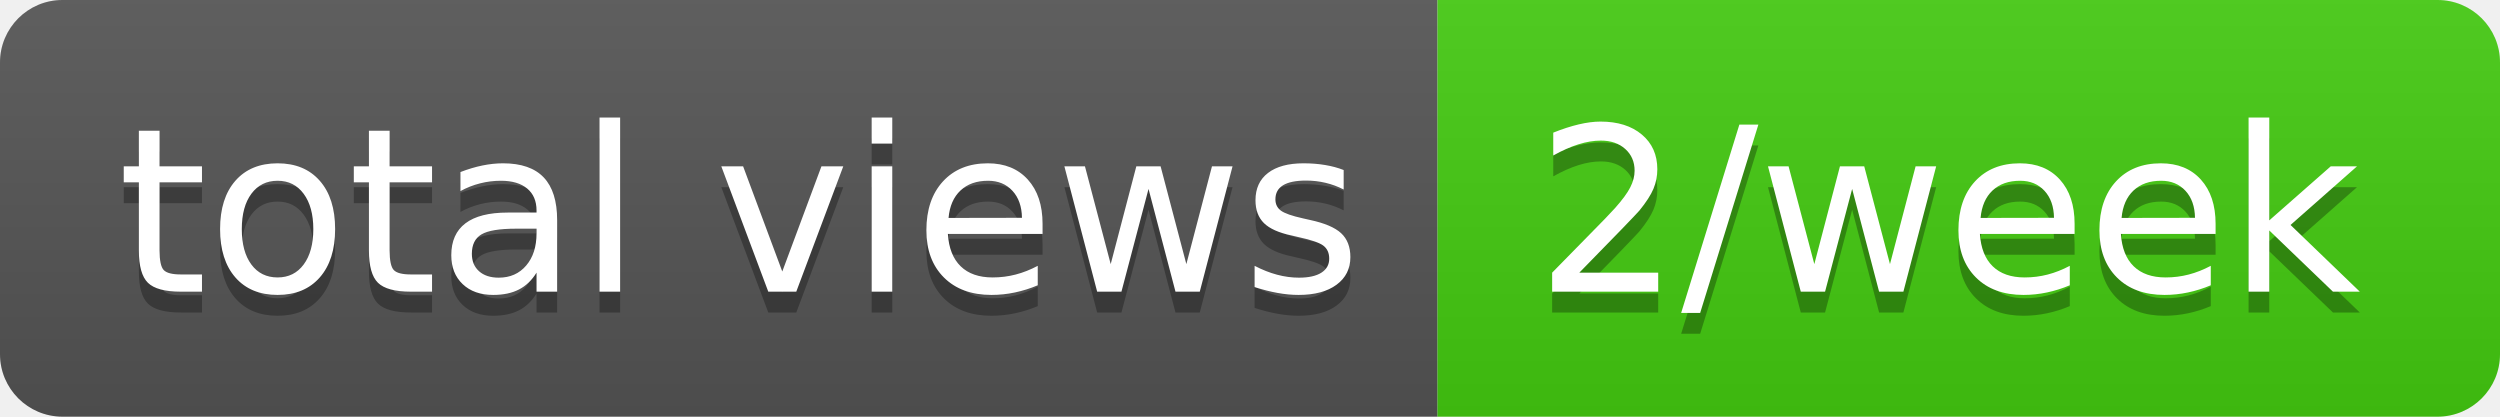
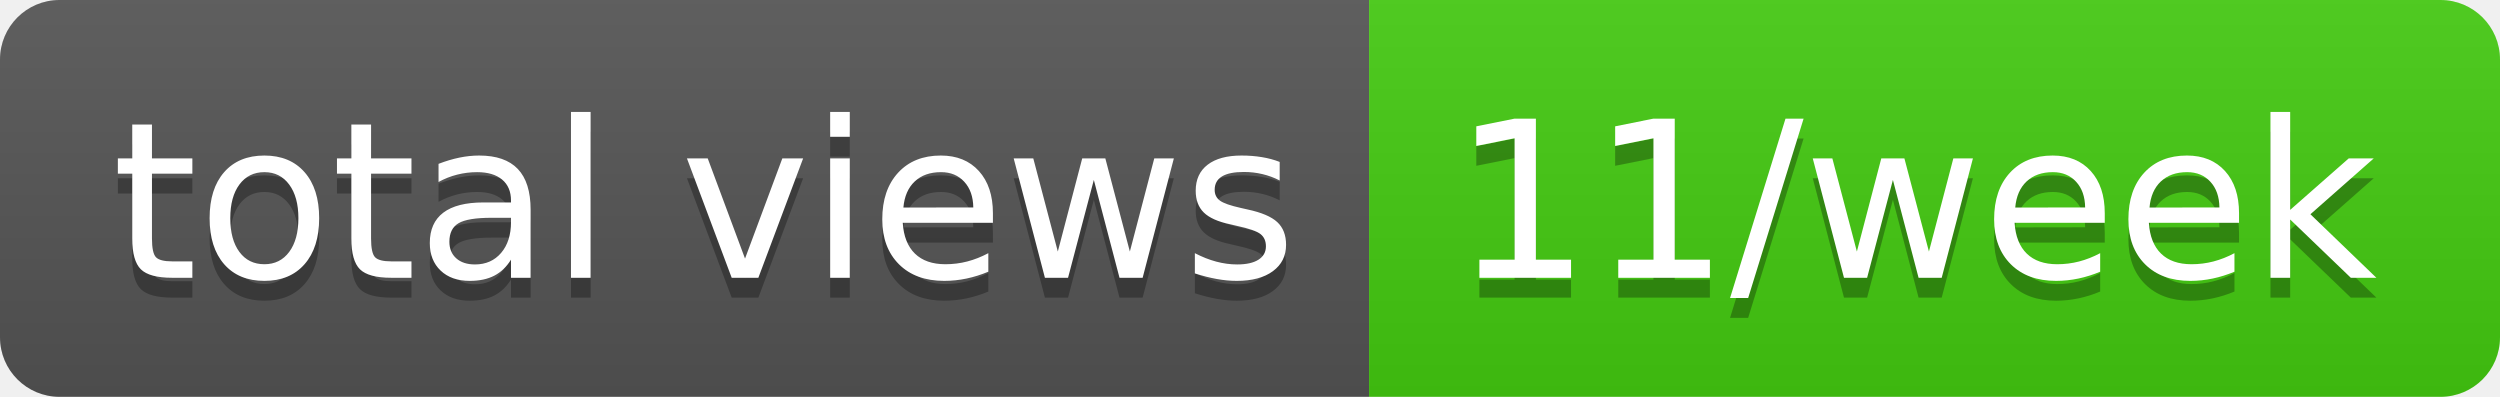
- <svg xmlns="http://www.w3.org/2000/svg" width="120" height="20" role="img" aria-label="total views: 2/week">
+ <svg xmlns="http://www.w3.org/2000/svg" width="126" height="20" role="img" aria-label="total views: 11/week">
  <linearGradient id="s" x2="0" y2="100%">
    <stop offset="0" stop-color="#bbb" stop-opacity=".1" />
    <stop offset="1" stop-opacity=".1" />
  </linearGradient>
  <clipPath id="r">
-     <rect width="120" height="20" rx="3" fill="#fff" />
+     <rect width="126" height="20" rx="3" fill="#fff" />
  </clipPath>
  <g clip-path="url(#r)">
    <rect width="69" height="20" fill="#555" />
-     <rect x="69" width="51" height="20" fill="#4c1" />
-     <rect width="120" height="20" fill="url(#s)" />
+     <rect x="69" width="57" height="20" fill="#4c1" />
+     <rect width="126" height="20" fill="url(#s)" />
  </g>
  <g fill="#fff" text-anchor="middle" font-family="Verdana,Geneva,DejaVu Sans,sans-serif" text-rendering="geometricPrecision" font-size="110">
    <text aria-hidden="true" x="355" y="150" fill="#010101" fill-opacity=".3" transform="scale(.1)" textLength="590">total views</text>
    <text x="355" y="140" transform="scale(.1)" fill="#fff" textLength="590">total views</text>
-     <text aria-hidden="true" x="935" y="150" fill="#010101" fill-opacity=".3" transform="scale(.1)" textLength="410">2/week</text>
-     <text x="935" y="140" transform="scale(.1)" fill="#fff" textLength="410">2/week</text>
+     <text aria-hidden="true" x="965" y="150" fill="#010101" fill-opacity=".3" transform="scale(.1)" textLength="470">11/week</text>
+     <text x="965" y="140" transform="scale(.1)" fill="#fff" textLength="470">11/week</text>
  </g>
</svg>
